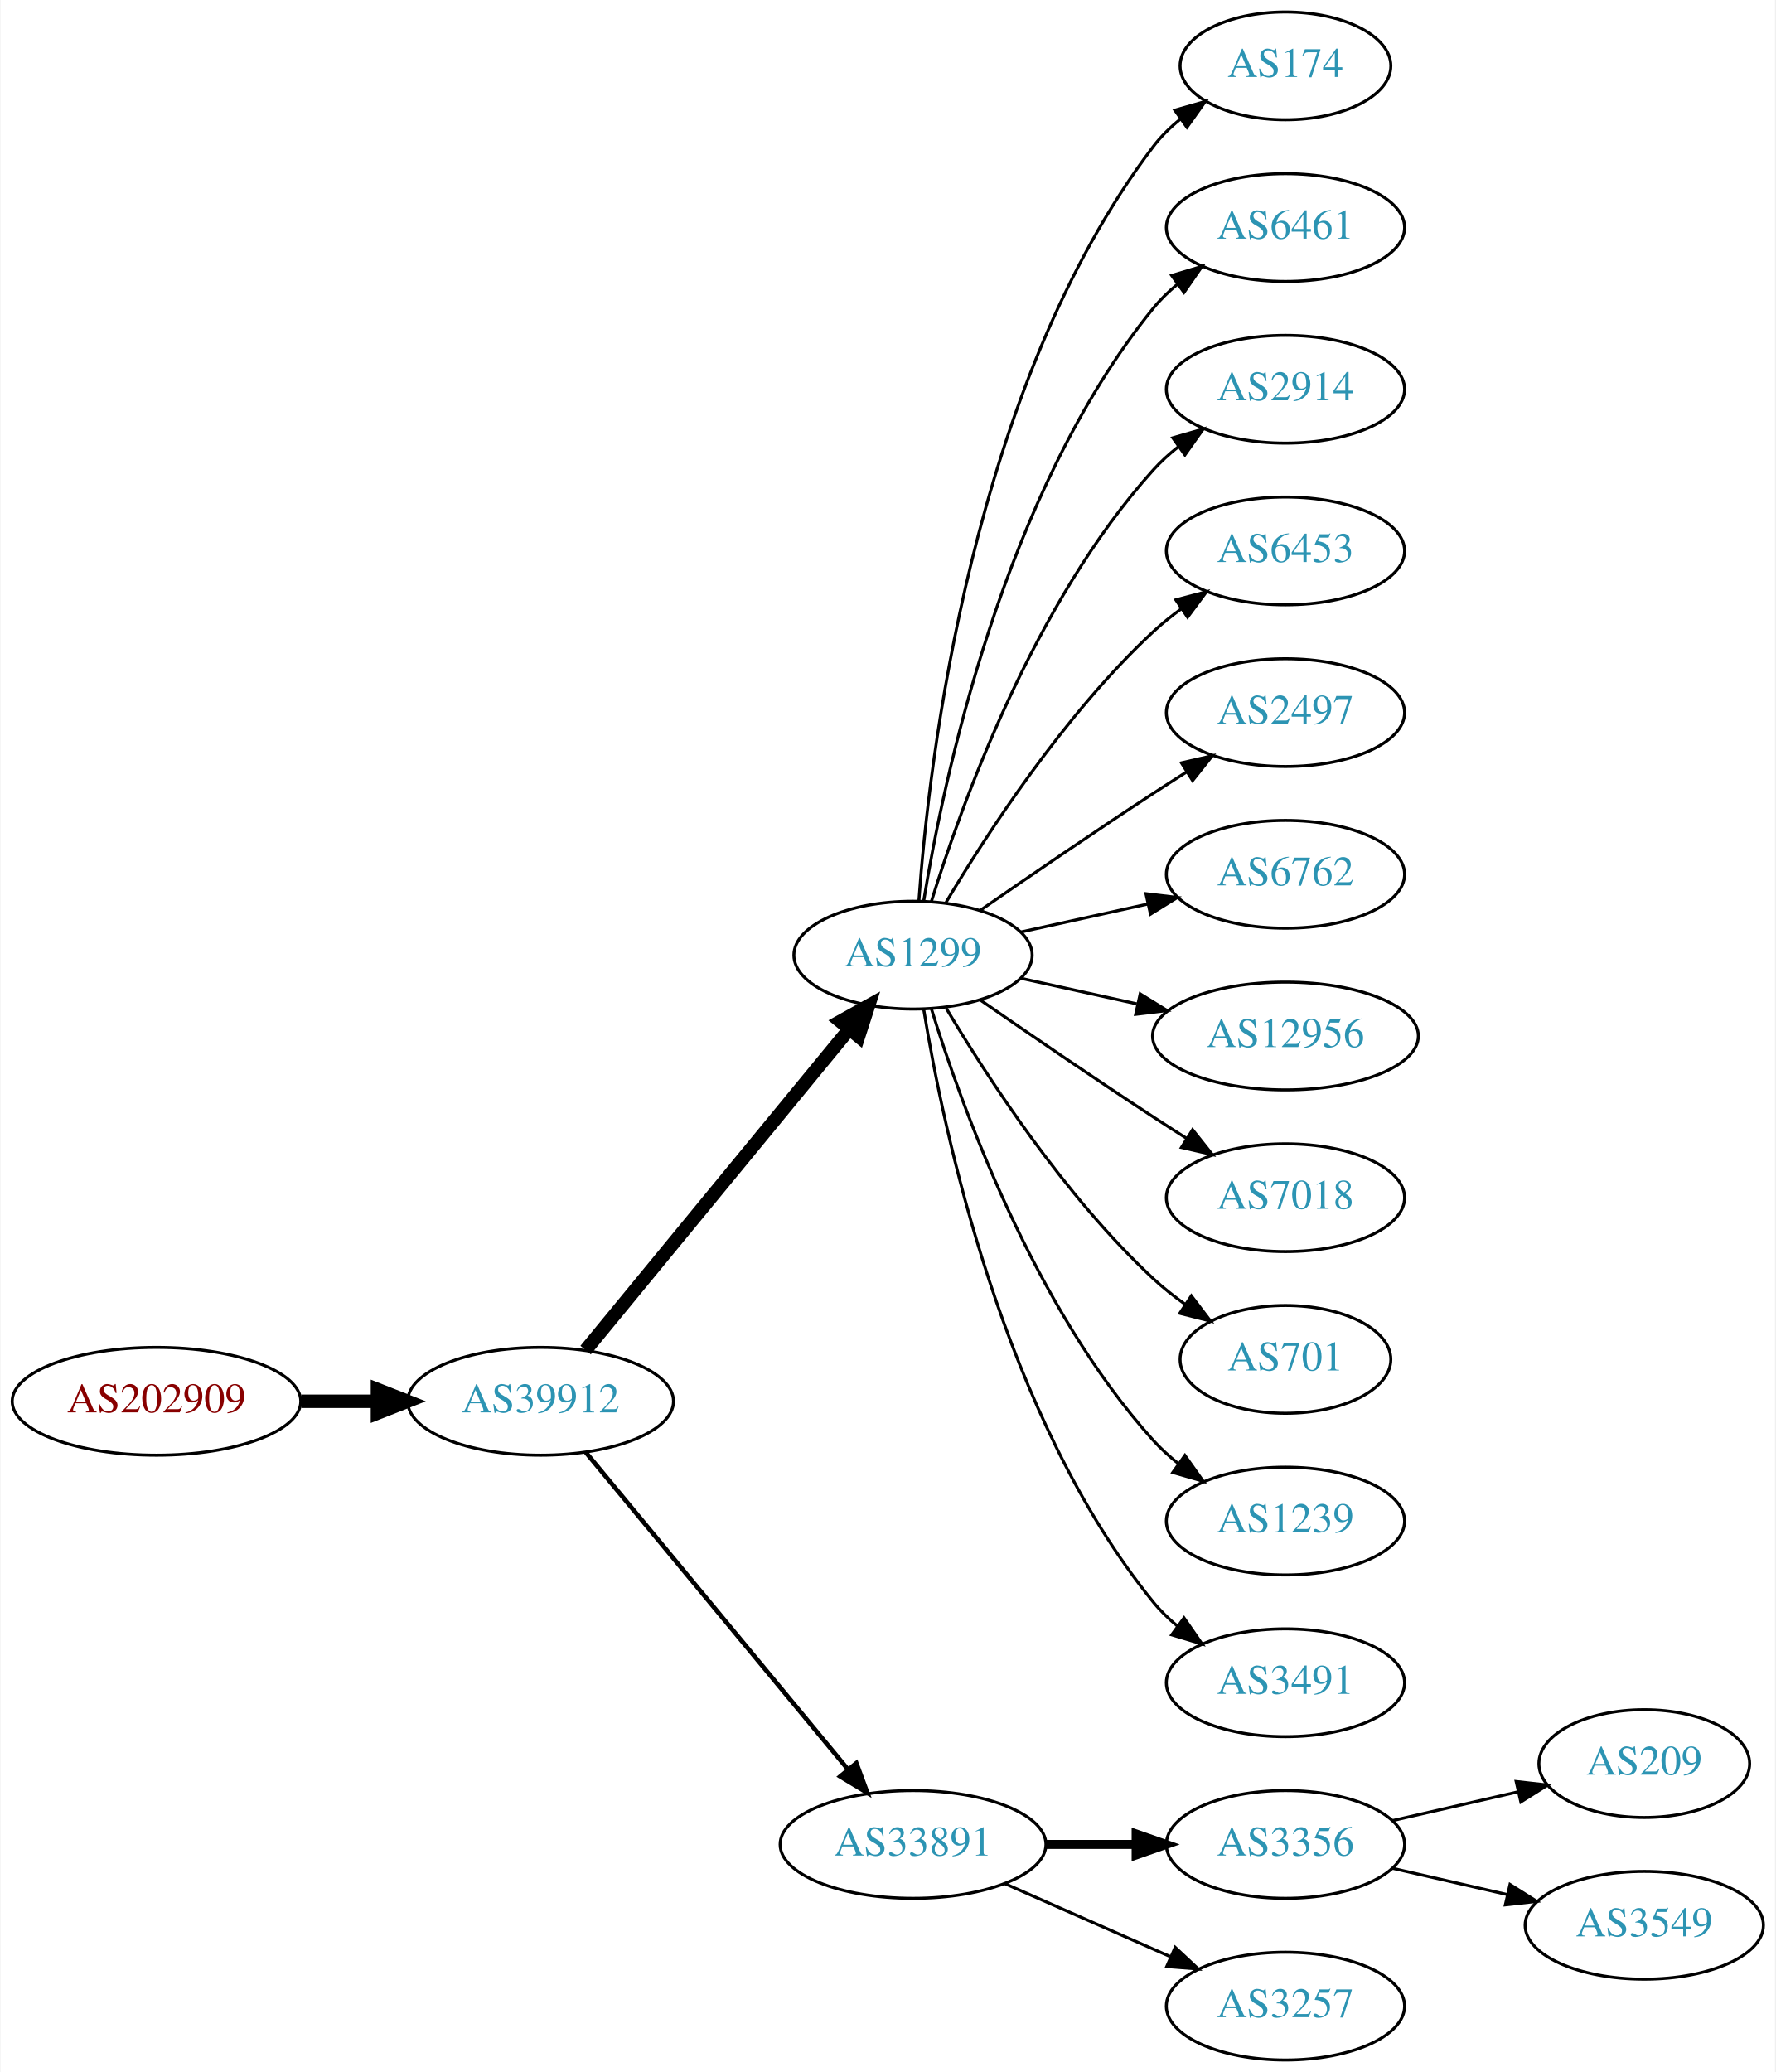
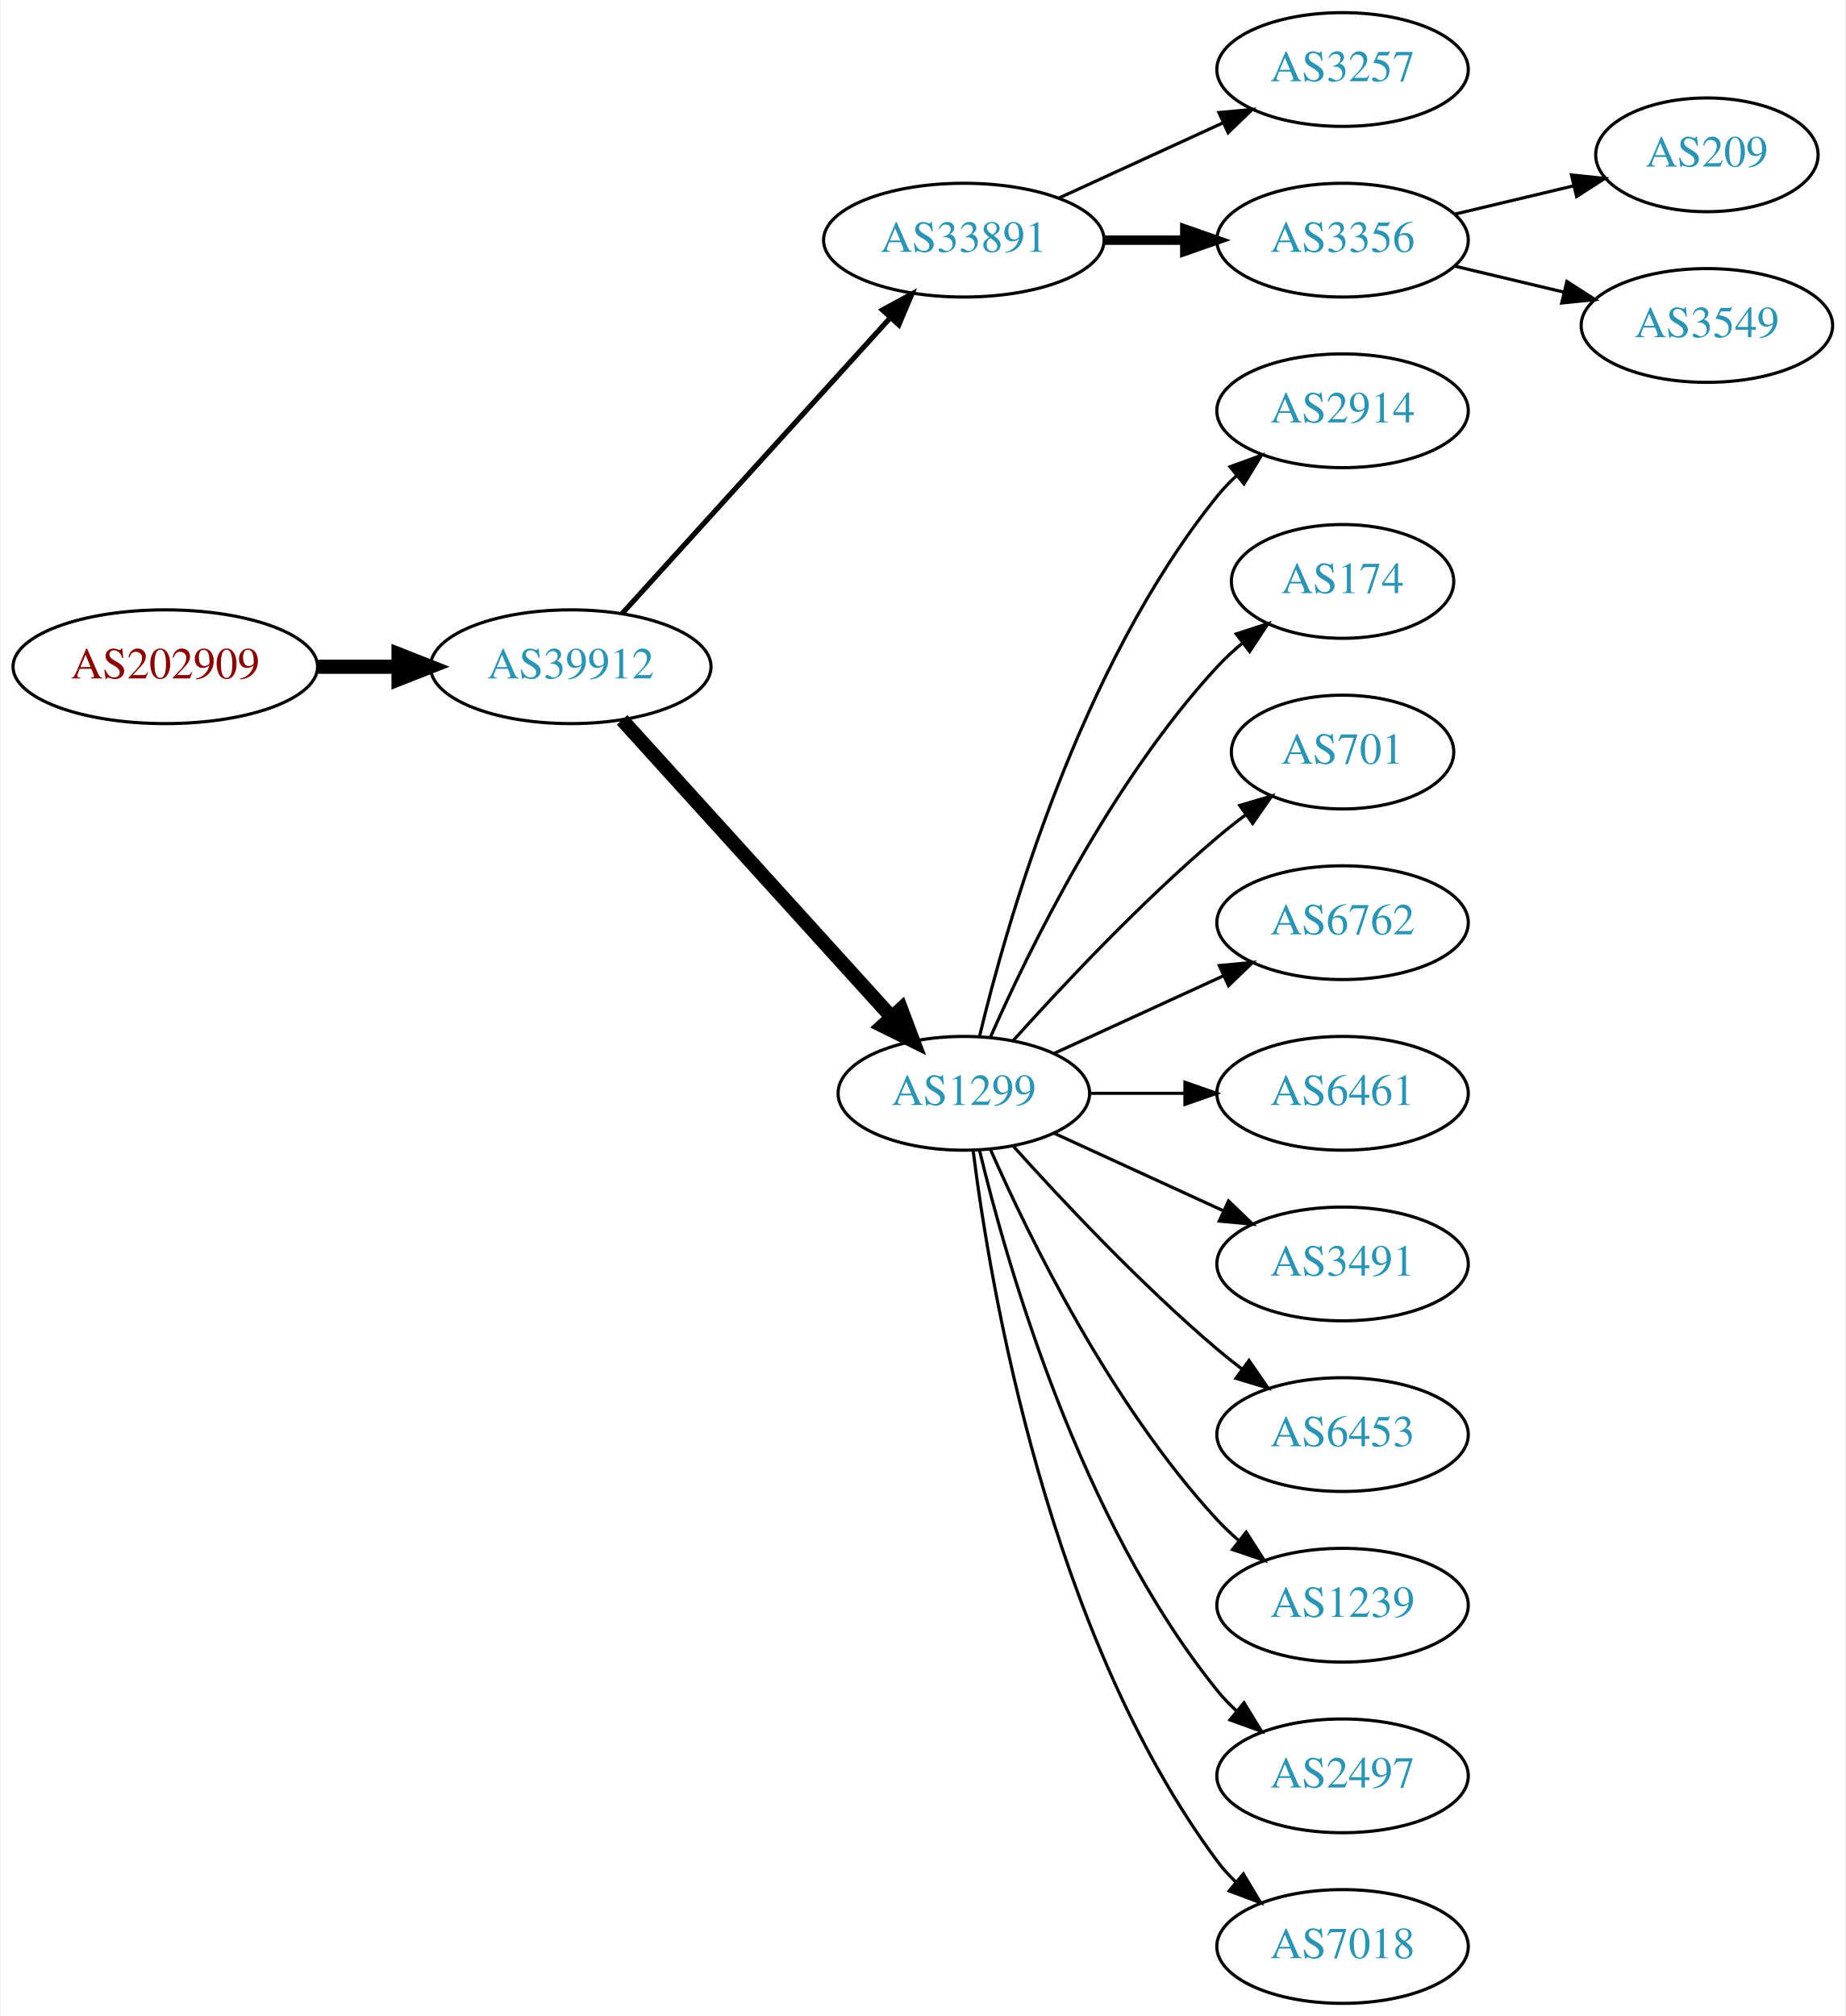
- <svg xmlns="http://www.w3.org/2000/svg" xmlns:xlink="http://www.w3.org/1999/xlink" width="593pt" height="692pt" viewBox="0.00 0.00 592.66 692.00">
-   <g id="graph0" class="graph" transform="scale(1 1) rotate(0) translate(4 688)">
-     <polygon fill="white" stroke="none" points="-4,4 -4,-688 588.661,-688 588.661,4 -4,4" />
+ <svg xmlns="http://www.w3.org/2000/svg" xmlns:xlink="http://www.w3.org/1999/xlink" width="584pt" height="638pt" viewBox="0.00 0.00 583.56 638.00">
+   <g id="graph0" class="graph" transform="scale(1 1) rotate(0) translate(4 634)">
+     <polygon fill="white" stroke="none" points="-4,4 -4,-634 579.562,-634 579.562,4 -4,4" />
    <g id="node1" class="node">
      <g id="a_node1">
        <a xlink:href="/asn/202909" xlink:title="AS202909 ~ TELETRONIC-AS [AT]">
-           <ellipse fill="#ffffff" stroke="black" cx="48.096" cy="-220" rx="48.192" ry="18" />
-           <text text-anchor="middle" x="48.096" y="-216.3" font-family="Times,serif" font-size="14.00" fill="#880000">AS202909</text>
+           <ellipse fill="#ffffff" stroke="black" cx="48.096" cy="-423" rx="48.192" ry="18" />
+           <text text-anchor="middle" x="48.096" y="-419.3" font-family="Times,serif" font-size="14.00" fill="#880000">AS202909</text>
        </a>
      </g>
    </g>
    <g id="node2" class="node">
      <g id="a_node2">
        <a xlink:href="/asn/39912" xlink:title="AS39912 ~ oja.at GmbH [AT]">
-           <ellipse fill="#ffffff" stroke="black" cx="176.388" cy="-220" rx="44.393" ry="18" />
-           <text text-anchor="middle" x="176.388" y="-216.3" font-family="Times,serif" font-size="14.00" fill="#2c94b3">AS39912</text>
+           <ellipse fill="#ffffff" stroke="black" cx="176.388" cy="-423" rx="44.393" ry="18" />
+           <text text-anchor="middle" x="176.388" y="-419.3" font-family="Times,serif" font-size="14.00" fill="#2c94b3">AS39912</text>
        </a>
      </g>
    </g>
    <g id="edge1" class="edge">
-       <path fill="none" stroke="black" stroke-width="4.5" d="M96.481,-220C104.742,-220 113.386,-220 121.799,-220" />
-       <polygon fill="black" stroke="black" stroke-width="4.5" points="121.904,-223.938 131.904,-220 121.904,-216.063 121.904,-223.938" />
+       <path fill="none" stroke="black" stroke-width="4.5" d="M96.481,-423C104.742,-423 113.386,-423 121.799,-423" />
+       <polygon fill="black" stroke="black" stroke-width="4.5" points="121.904,-426.938 131.904,-423 121.904,-419.063 121.904,-426.938" />
    </g>
    <g id="node3" class="node">
      <g id="a_node3">
-         <a xlink:href="/asn/1299" xlink:title="AS1299 ~ Telia Carrier [EU]">
-           <ellipse fill="#ffffff" stroke="black" cx="300.78" cy="-369" rx="39.794" ry="18" />
-           <text text-anchor="middle" x="300.78" y="-365.3" font-family="Times,serif" font-size="14.00" fill="#2c94b3">AS1299</text>
+         <a xlink:href="/asn/33891" xlink:title="AS33891 ~ CORE-BACKBONE GMBH GLOBAL NETWORK [DE]">
+           <ellipse fill="#ffffff" stroke="black" cx="300.78" cy="-558" rx="44.393" ry="18" />
+           <text text-anchor="middle" x="300.78" y="-554.3" font-family="Times,serif" font-size="14.00" fill="#2c94b3">AS33891</text>
        </a>
      </g>
    </g>
    <g id="edge2" class="edge">
-       <path fill="none" stroke="black" stroke-width="4.5" d="M191.427,-237.092C213.008,-263.364 254.439,-313.802 279.347,-344.125" />
-       <polygon fill="black" stroke="black" stroke-width="4.5" points="276.513,-346.879 285.904,-352.107 282.599,-341.881 276.513,-346.879" />
+       <path fill="none" stroke="black" stroke-width="1.636" d="M192.641,-439.825C213.988,-463.37 252.91,-506.302 277.501,-533.426" />
+       <polygon fill="black" stroke="black" stroke-width="1.636" points="275.024,-535.905 284.334,-540.963 280.21,-531.204 275.024,-535.905" />
    </g>
    <g id="node4" class="node">
      <g id="a_node4">
-         <a xlink:href="/asn/33891" xlink:title="AS33891 ~ CORE-BACKBONE GMBH GLOBAL NETWORK [DE]">
-           <ellipse fill="#ffffff" stroke="black" cx="300.78" cy="-72" rx="44.393" ry="18" />
-           <text text-anchor="middle" x="300.78" y="-68.3" font-family="Times,serif" font-size="14.00" fill="#2c94b3">AS33891</text>
+         <a xlink:href="/asn/1299" xlink:title="AS1299 ~ Telia Carrier [EU]">
+           <ellipse fill="#ffffff" stroke="black" cx="300.78" cy="-288" rx="39.794" ry="18" />
+           <text text-anchor="middle" x="300.78" y="-284.3" font-family="Times,serif" font-size="14.00" fill="#2c94b3">AS1299</text>
        </a>
      </g>
    </g>
    <g id="edge3" class="edge">
-       <path fill="none" stroke="black" stroke-width="1.5" d="M191.427,-203.023C212.893,-177.066 253.999,-127.36 278.948,-97.191" />
-       <polygon fill="black" stroke="black" stroke-width="1.5" points="281.851,-99.172 285.527,-89.235 276.456,-94.711 281.851,-99.172" />
+       <path fill="none" stroke="black" stroke-width="4.5" d="M192.641,-406.175C214.104,-382.501 253.335,-339.229 277.903,-312.13" />
+       <polygon fill="black" stroke="black" stroke-width="4.5" points="280.919,-314.666 284.718,-304.613 275.085,-309.377 280.919,-314.666" />
    </g>
    <g id="node5" class="node">
      <g id="a_node5">
-         <a xlink:href="/asn/174" xlink:title="AS174 ~ Cogent Communications [US]">
-           <ellipse fill="#ffffff" stroke="black" cx="425.172" cy="-666" rx="35.194" ry="18" />
-           <text text-anchor="middle" x="425.172" y="-662.3" font-family="Times,serif" font-size="14.00" fill="#2c94b3">AS174</text>
+         <a xlink:href="/asn/3257" xlink:title="AS3257 ~ GTT [DE]">
+           <ellipse fill="#ffffff" stroke="black" cx="420.622" cy="-612" rx="39.794" ry="18" />
+           <text text-anchor="middle" x="420.622" y="-608.3" font-family="Times,serif" font-size="14.00" fill="#2c94b3">AS3257</text>
        </a>
      </g>
    </g>
    <g id="edge4" class="edge">
-       <path fill="none" stroke="black" d="M302.729,-387.036C306.014,-433.457 320.324,-559.007 380.976,-639 383.561,-642.409 386.711,-645.494 390.121,-648.255" />
-       <polygon fill="black" stroke="black" points="388.218,-651.196 398.404,-654.112 392.259,-645.481 388.218,-651.196" />
+       <path fill="none" stroke="black" d="M330.909,-571.348C346.521,-578.502 365.918,-587.391 382.59,-595.03" />
+       <polygon fill="black" stroke="black" points="381.493,-598.378 392.042,-599.362 384.409,-592.014 381.493,-598.378" />
    </g>
    <g id="node6" class="node">
      <g id="a_node6">
-         <a xlink:href="/asn/6461" xlink:title="AS6461 ~ Zayo Bandwidth [US]">
-           <ellipse fill="#ffffff" stroke="black" cx="425.172" cy="-612" rx="39.794" ry="18" />
-           <text text-anchor="middle" x="425.172" y="-608.3" font-family="Times,serif" font-size="14.00" fill="#2c94b3">AS6461</text>
+         <a xlink:href="/asn/3356" xlink:title="AS3356 ~ Level 3 Parent, LLC [US]">
+           <ellipse fill="#ffffff" stroke="black" cx="420.622" cy="-558" rx="39.794" ry="18" />
+           <text text-anchor="middle" x="420.622" y="-554.3" font-family="Times,serif" font-size="14.00" fill="#2c94b3">AS3356</text>
        </a>
      </g>
    </g>
    <g id="edge5" class="edge">
-       <path fill="none" stroke="black" d="M304.36,-387.178C310.815,-426.997 330.887,-523.286 380.976,-585 383.344,-587.918 386.117,-590.612 389.094,-593.075" />
-       <polygon fill="black" stroke="black" points="387.17,-596.003 397.317,-599.052 391.286,-590.341 387.17,-596.003" />
+       <path fill="none" stroke="black" stroke-width="3" d="M344.991,-558C353.303,-558 362.066,-558 370.548,-558" />
+       <polygon fill="black" stroke="black" stroke-width="3" points="370.707,-561.5 380.707,-558 370.707,-554.5 370.707,-561.5" />
    </g>
    <g id="node7" class="node">
      <g id="a_node7">
        <a xlink:href="/asn/2914" xlink:title="AS2914 ~ NTT America, Inc. [US]">
-           <ellipse fill="#ffffff" stroke="black" cx="425.172" cy="-558" rx="39.794" ry="18" />
-           <text text-anchor="middle" x="425.172" y="-554.3" font-family="Times,serif" font-size="14.00" fill="#2c94b3">AS2914</text>
+           <ellipse fill="#ffffff" stroke="black" cx="420.622" cy="-504" rx="39.794" ry="18" />
+           <text text-anchor="middle" x="420.622" y="-500.3" font-family="Times,serif" font-size="14.00" fill="#2c94b3">AS2914</text>
        </a>
      </g>
    </g>
    <g id="edge6" class="edge">
-       <path fill="none" stroke="black" d="M306.918,-386.94C316.82,-418.979 341.158,-486.812 380.976,-531 383.492,-533.792 386.363,-536.401 389.402,-538.812" />
-       <polygon fill="black" stroke="black" points="387.531,-541.776 397.71,-544.715 391.586,-536.07 387.531,-541.776" />
+       <path fill="none" stroke="black" d="M305.706,-305.882C314.265,-341.609 337.413,-423.008 380.976,-477 382.807,-479.269 384.876,-481.43 387.083,-483.468" />
+       <polygon fill="black" stroke="black" points="385.006,-486.291 394.965,-489.906 389.434,-480.869 385.006,-486.291" />
    </g>
    <g id="node8" class="node">
      <g id="a_node8">
-         <a xlink:href="/asn/6453" xlink:title="AS6453 ~ TATA COMMUNICATIONS (AMERICA) INC [US]">
-           <ellipse fill="#ffffff" stroke="black" cx="425.172" cy="-504" rx="39.794" ry="18" />
-           <text text-anchor="middle" x="425.172" y="-500.3" font-family="Times,serif" font-size="14.00" fill="#2c94b3">AS6453</text>
+         <a xlink:href="/asn/174" xlink:title="AS174 ~ Cogent Communications [US]">
+           <ellipse fill="#ffffff" stroke="black" cx="420.622" cy="-450" rx="35.194" ry="18" />
+           <text text-anchor="middle" x="420.622" y="-446.3" font-family="Times,serif" font-size="14.00" fill="#2c94b3">AS174</text>
        </a>
      </g>
    </g>
    <g id="edge7" class="edge">
-       <path fill="none" stroke="black" d="M311.826,-386.671C325.397,-409.472 351.329,-449.472 380.976,-477 383.882,-479.699 387.096,-482.28 390.42,-484.703" />
-       <polygon fill="black" stroke="black" points="388.555,-487.667 398.798,-490.375 392.479,-481.87 388.555,-487.667" />
+       <path fill="none" stroke="black" d="M309.196,-305.761C321.264,-333.183 347.235,-386.473 380.976,-423 383.381,-425.604 386.079,-428.1 388.901,-430.449" />
+       <polygon fill="black" stroke="black" points="386.969,-433.378 397.045,-436.653 391.211,-427.809 386.969,-433.378" />
    </g>
    <g id="node9" class="node">
      <g id="a_node9">
-         <a xlink:href="/asn/2497" xlink:title="AS2497 ~ Internet Initiative Japan Inc. [JP]">
-           <ellipse fill="#ffffff" stroke="black" cx="425.172" cy="-450" rx="39.794" ry="18" />
-           <text text-anchor="middle" x="425.172" y="-446.3" font-family="Times,serif" font-size="14.00" fill="#2c94b3">AS2497</text>
+         <a xlink:href="/asn/701" xlink:title="AS701 ~ UUNET [US]">
+           <ellipse fill="#ffffff" stroke="black" cx="420.622" cy="-396" rx="35.194" ry="18" />
+           <text text-anchor="middle" x="420.622" y="-392.3" font-family="Times,serif" font-size="14.00" fill="#2c94b3">AS701</text>
        </a>
      </g>
    </g>
    <g id="edge8" class="edge">
-       <path fill="none" stroke="black" d="M323.137,-383.901C338.988,-394.877 361.191,-410.079 380.976,-423 384.558,-425.339 388.328,-427.759 392.089,-430.144" />
-       <polygon fill="black" stroke="black" points="390.422,-433.231 400.749,-435.596 394.151,-427.307 390.422,-433.231" />
+       <path fill="none" stroke="black" d="M316.426,-304.725C331.727,-321.765 356.824,-348.523 380.976,-369 383.828,-371.418 386.893,-373.833 390.004,-376.169" />
+       <polygon fill="black" stroke="black" points="388.077,-379.095 398.232,-382.116 392.178,-373.422 388.077,-379.095" />
    </g>
    <g id="node10" class="node">
      <g id="a_node10">
        <a xlink:href="/asn/6762" xlink:title="AS6762 ~ TELECOM ITALIA SPARKLE S.p.A. [IT]">
-           <ellipse fill="#ffffff" stroke="black" cx="425.172" cy="-396" rx="39.794" ry="18" />
-           <text text-anchor="middle" x="425.172" y="-392.3" font-family="Times,serif" font-size="14.00" fill="#2c94b3">AS6762</text>
+           <ellipse fill="#ffffff" stroke="black" cx="420.622" cy="-342" rx="39.794" ry="18" />
+           <text text-anchor="middle" x="420.622" y="-338.3" font-family="Times,serif" font-size="14.00" fill="#2c94b3">AS6762</text>
        </a>
      </g>
    </g>
    <g id="edge9" class="edge">
-       <path fill="none" stroke="black" d="M336.852,-376.737C350.04,-379.646 365.219,-382.995 379.185,-386.076" />
-       <polygon fill="black" stroke="black" points="378.575,-389.525 389.094,-388.262 380.083,-382.69 378.575,-389.525" />
+       <path fill="none" stroke="black" d="M329.409,-300.661C345.366,-307.973 365.636,-317.261 382.919,-325.181" />
+       <polygon fill="black" stroke="black" points="381.617,-328.435 392.167,-329.419 384.534,-322.071 381.617,-328.435" />
    </g>
    <g id="node11" class="node">
      <g id="a_node11">
-         <a xlink:href="/asn/12956" xlink:title="AS12956 ~ TELXIUS [ES]">
-           <ellipse fill="#ffffff" stroke="black" cx="425.172" cy="-342" rx="44.393" ry="18" />
-           <text text-anchor="middle" x="425.172" y="-338.3" font-family="Times,serif" font-size="14.00" fill="#2c94b3">AS12956</text>
+         <a xlink:href="/asn/6461" xlink:title="AS6461 ~ Zayo Bandwidth [US]">
+           <ellipse fill="#ffffff" stroke="black" cx="420.622" cy="-288" rx="39.794" ry="18" />
+           <text text-anchor="middle" x="420.622" y="-284.3" font-family="Times,serif" font-size="14.00" fill="#2c94b3">AS6461</text>
        </a>
      </g>
    </g>
    <g id="edge10" class="edge">
-       <path fill="none" stroke="black" d="M336.852,-361.263C348.892,-358.607 362.592,-355.585 375.513,-352.734" />
-       <polygon fill="black" stroke="black" points="376.65,-356.068 385.661,-350.495 375.142,-349.232 376.65,-356.068" />
+       <path fill="none" stroke="black" d="M340.692,-288C350.246,-288 360.595,-288 370.558,-288" />
+       <polygon fill="black" stroke="black" points="370.751,-291.5 380.75,-288 370.75,-284.5 370.751,-291.5" />
    </g>
    <g id="node12" class="node">
      <g id="a_node12">
-         <a xlink:href="/asn/7018" xlink:title="AS7018 ~ AT&amp;T Services, Inc. [US]">
-           <ellipse fill="#ffffff" stroke="black" cx="425.172" cy="-288" rx="39.794" ry="18" />
-           <text text-anchor="middle" x="425.172" y="-284.3" font-family="Times,serif" font-size="14.00" fill="#2c94b3">AS7018</text>
+         <a xlink:href="/asn/3491" xlink:title="AS3491 ~ PCCW Global, Inc. [US]">
+           <ellipse fill="#ffffff" stroke="black" cx="420.622" cy="-234" rx="39.794" ry="18" />
+           <text text-anchor="middle" x="420.622" y="-230.3" font-family="Times,serif" font-size="14.00" fill="#2c94b3">AS3491</text>
        </a>
      </g>
    </g>
    <g id="edge11" class="edge">
-       <path fill="none" stroke="black" d="M323.137,-354.099C338.988,-343.123 361.191,-327.921 380.976,-315 384.558,-312.661 388.328,-310.241 392.089,-307.856" />
-       <polygon fill="black" stroke="black" points="394.151,-310.693 400.749,-302.404 390.422,-304.769 394.151,-310.693" />
+       <path fill="none" stroke="black" d="M329.409,-275.339C345.366,-268.027 365.636,-258.739 382.919,-250.819" />
+       <polygon fill="black" stroke="black" points="384.534,-253.929 392.167,-246.581 381.617,-247.565 384.534,-253.929" />
    </g>
    <g id="node13" class="node">
      <g id="a_node13">
-         <a xlink:href="/asn/701" xlink:title="AS701 ~ UUNET [US]">
-           <ellipse fill="#ffffff" stroke="black" cx="425.172" cy="-234" rx="35.194" ry="18" />
-           <text text-anchor="middle" x="425.172" y="-230.3" font-family="Times,serif" font-size="14.00" fill="#2c94b3">AS701</text>
+         <a xlink:href="/asn/6453" xlink:title="AS6453 ~ TATA COMMUNICATIONS (AMERICA) INC [US]">
+           <ellipse fill="#ffffff" stroke="black" cx="420.622" cy="-180" rx="39.794" ry="18" />
+           <text text-anchor="middle" x="420.622" y="-176.3" font-family="Times,serif" font-size="14.00" fill="#2c94b3">AS6453</text>
        </a>
      </g>
    </g>
    <g id="edge12" class="edge">
-       <path fill="none" stroke="black" d="M311.826,-351.329C325.397,-328.528 351.329,-288.528 380.976,-261 384.273,-257.939 387.965,-255.028 391.766,-252.328" />
-       <polygon fill="black" stroke="black" points="393.741,-255.219 400.148,-246.78 389.877,-249.381 393.741,-255.219" />
+       <path fill="none" stroke="black" d="M316.426,-271.275C331.727,-254.235 356.824,-227.477 380.976,-207 383.473,-204.883 386.133,-202.768 388.845,-200.707" />
+       <polygon fill="black" stroke="black" points="391.011,-203.459 397.021,-194.734 386.882,-197.806 391.011,-203.459" />
    </g>
    <g id="node14" class="node">
      <g id="a_node14">
        <a xlink:href="/asn/1239" xlink:title="AS1239 ~ Sprint [US]">
-           <ellipse fill="#ffffff" stroke="black" cx="425.172" cy="-180" rx="39.794" ry="18" />
-           <text text-anchor="middle" x="425.172" y="-176.3" font-family="Times,serif" font-size="14.00" fill="#2c94b3">AS1239</text>
+           <ellipse fill="#ffffff" stroke="black" cx="420.622" cy="-126" rx="39.794" ry="18" />
+           <text text-anchor="middle" x="420.622" y="-122.3" font-family="Times,serif" font-size="14.00" fill="#2c94b3">AS1239</text>
        </a>
      </g>
    </g>
    <g id="edge13" class="edge">
-       <path fill="none" stroke="black" d="M306.918,-351.06C316.82,-319.021 341.158,-251.188 380.976,-207 383.492,-204.208 386.363,-201.599 389.402,-199.188" />
-       <polygon fill="black" stroke="black" points="391.586,-201.93 397.71,-193.285 387.531,-196.224 391.586,-201.93" />
+       <path fill="none" stroke="black" d="M309.196,-270.239C321.264,-242.817 347.235,-189.527 380.976,-153 383.006,-150.802 385.245,-148.681 387.591,-146.66" />
+       <polygon fill="black" stroke="black" points="390.118,-149.126 395.835,-140.206 385.804,-143.614 390.118,-149.126" />
    </g>
    <g id="node15" class="node">
      <g id="a_node15">
-         <a xlink:href="/asn/3491" xlink:title="AS3491 ~ PCCW Global, Inc. [US]">
-           <ellipse fill="#ffffff" stroke="black" cx="425.172" cy="-126" rx="39.794" ry="18" />
-           <text text-anchor="middle" x="425.172" y="-122.3" font-family="Times,serif" font-size="14.00" fill="#2c94b3">AS3491</text>
+         <a xlink:href="/asn/2497" xlink:title="AS2497 ~ Internet Initiative Japan Inc. [JP]">
+           <ellipse fill="#ffffff" stroke="black" cx="420.622" cy="-72" rx="39.794" ry="18" />
+           <text text-anchor="middle" x="420.622" y="-68.3" font-family="Times,serif" font-size="14.00" fill="#2c94b3">AS2497</text>
        </a>
      </g>
    </g>
    <g id="edge14" class="edge">
-       <path fill="none" stroke="black" d="M304.36,-350.822C310.815,-311.003 330.887,-214.714 380.976,-153 383.344,-150.082 386.117,-147.388 389.094,-144.925" />
-       <polygon fill="black" stroke="black" points="391.286,-147.659 397.317,-138.948 387.17,-141.997 391.286,-147.659" />
+       <path fill="none" stroke="black" d="M305.706,-270.118C314.265,-234.391 337.413,-152.992 380.976,-99 382.807,-96.731 384.876,-94.57 387.083,-92.532" />
+       <polygon fill="black" stroke="black" points="389.434,-95.131 394.965,-86.094 385.006,-89.709 389.434,-95.131" />
    </g>
    <g id="node16" class="node">
      <g id="a_node16">
-         <a xlink:href="/asn/3356" xlink:title="AS3356 ~ Level 3 Parent, LLC [US]">
-           <ellipse fill="#ffffff" stroke="black" cx="425.172" cy="-72" rx="39.794" ry="18" />
-           <text text-anchor="middle" x="425.172" y="-68.3" font-family="Times,serif" font-size="14.00" fill="#2c94b3">AS3356</text>
+         <a xlink:href="/asn/7018" xlink:title="AS7018 ~ AT&amp;T Services, Inc. [US]">
+           <ellipse fill="#ffffff" stroke="black" cx="420.622" cy="-18" rx="39.794" ry="18" />
+           <text text-anchor="middle" x="420.622" y="-14.3" font-family="Times,serif" font-size="14.00" fill="#2c94b3">AS7018</text>
        </a>
      </g>
    </g>
    <g id="edge15" class="edge">
-       <path fill="none" stroke="black" stroke-width="3" d="M345.275,-72C354.964,-72 365.301,-72 375.194,-72" />
-       <polygon fill="black" stroke="black" stroke-width="3" points="375.296,-75.5 385.296,-72 375.296,-68.5 375.296,-75.5" />
+       <path fill="none" stroke="black" d="M303.739,-269.735C309.145,-226.671 327.591,-116.998 380.976,-45 382.712,-42.658 384.714,-40.445 386.874,-38.37" />
+       <polygon fill="black" stroke="black" points="389.234,-40.959 394.667,-31.863 384.747,-35.586 389.234,-40.959" />
    </g>
    <g id="node17" class="node">
      <g id="a_node17">
-         <a xlink:href="/asn/3257" xlink:title="AS3257 ~ GTT [DE]">
-           <ellipse fill="#ffffff" stroke="black" cx="425.172" cy="-18" rx="39.794" ry="18" />
-           <text text-anchor="middle" x="425.172" y="-14.3" font-family="Times,serif" font-size="14.00" fill="#2c94b3">AS3257</text>
+         <a xlink:href="/asn/209" xlink:title="AS209 ~ CenturyLink Communications, LLC [US]">
+           <ellipse fill="#ffffff" stroke="black" cx="535.915" cy="-585" rx="35.194" ry="18" />
+           <text text-anchor="middle" x="535.915" y="-581.3" font-family="Times,serif" font-size="14.00" fill="#2c94b3">AS209</text>
        </a>
      </g>
    </g>
    <g id="edge16" class="edge">
-       <path fill="none" stroke="black" d="M331.407,-58.928C348.002,-51.606 368.861,-42.403 386.595,-34.579" />
-       <polygon fill="black" stroke="black" points="388.342,-37.634 396.078,-30.395 385.516,-31.23 388.342,-37.634" />
+       <path fill="none" stroke="black" d="M456.229,-566.248C468.024,-569.058 481.329,-572.229 493.596,-575.153" />
+       <polygon fill="black" stroke="black" points="493.062,-578.624 503.601,-577.537 494.685,-571.814 493.062,-578.624" />
    </g>
    <g id="node18" class="node">
      <g id="a_node18">
-         <a xlink:href="/asn/209" xlink:title="AS209 ~ CenturyLink Communications, LLC [US]">
-           <ellipse fill="#ffffff" stroke="black" cx="545.014" cy="-99" rx="35.194" ry="18" />
-           <text text-anchor="middle" x="545.014" y="-95.3" font-family="Times,serif" font-size="14.00" fill="#2c94b3">AS209</text>
+         <a xlink:href="/asn/3549" xlink:title="AS3549 ~ Level 3 Parent, LLC [US]">
+           <ellipse fill="#ffffff" stroke="black" cx="535.915" cy="-531" rx="39.794" ry="18" />
+           <text text-anchor="middle" x="535.915" y="-527.3" font-family="Times,serif" font-size="14.00" fill="#2c94b3">AS3549</text>
        </a>
      </g>
    </g>
    <g id="edge17" class="edge">
-       <path fill="none" stroke="black" d="M460.891,-79.955C473.984,-82.955 489.006,-86.397 502.647,-89.522" />
-       <polygon fill="black" stroke="black" points="502.225,-93.016 512.754,-91.838 503.788,-86.193 502.225,-93.016" />
-     </g>
-     <g id="node19" class="node">
-       <g id="a_node19">
-         <a xlink:href="/asn/3549" xlink:title="AS3549 ~ Level 3 Parent, LLC [US]">
-           <ellipse fill="#ffffff" stroke="black" cx="545.014" cy="-45" rx="39.794" ry="18" />
-           <text text-anchor="middle" x="545.014" y="-41.3" font-family="Times,serif" font-size="14.00" fill="#2c94b3">AS3549</text>
-         </a>
-       </g>
-     </g>
-     <g id="edge18" class="edge">
-       <path fill="none" stroke="black" d="M460.891,-64.045C472.891,-61.296 486.512,-58.175 499.205,-55.267" />
-       <polygon fill="black" stroke="black" points="500.17,-58.636 509.136,-52.991 498.607,-51.813 500.17,-58.636" />
+       <path fill="none" stroke="black" d="M456.229,-549.752C467.101,-547.162 479.255,-544.265 490.698,-541.538" />
+       <polygon fill="black" stroke="black" points="491.604,-544.92 500.52,-539.197 489.981,-538.111 491.604,-544.92" />
    </g>
  </g>
</svg>
